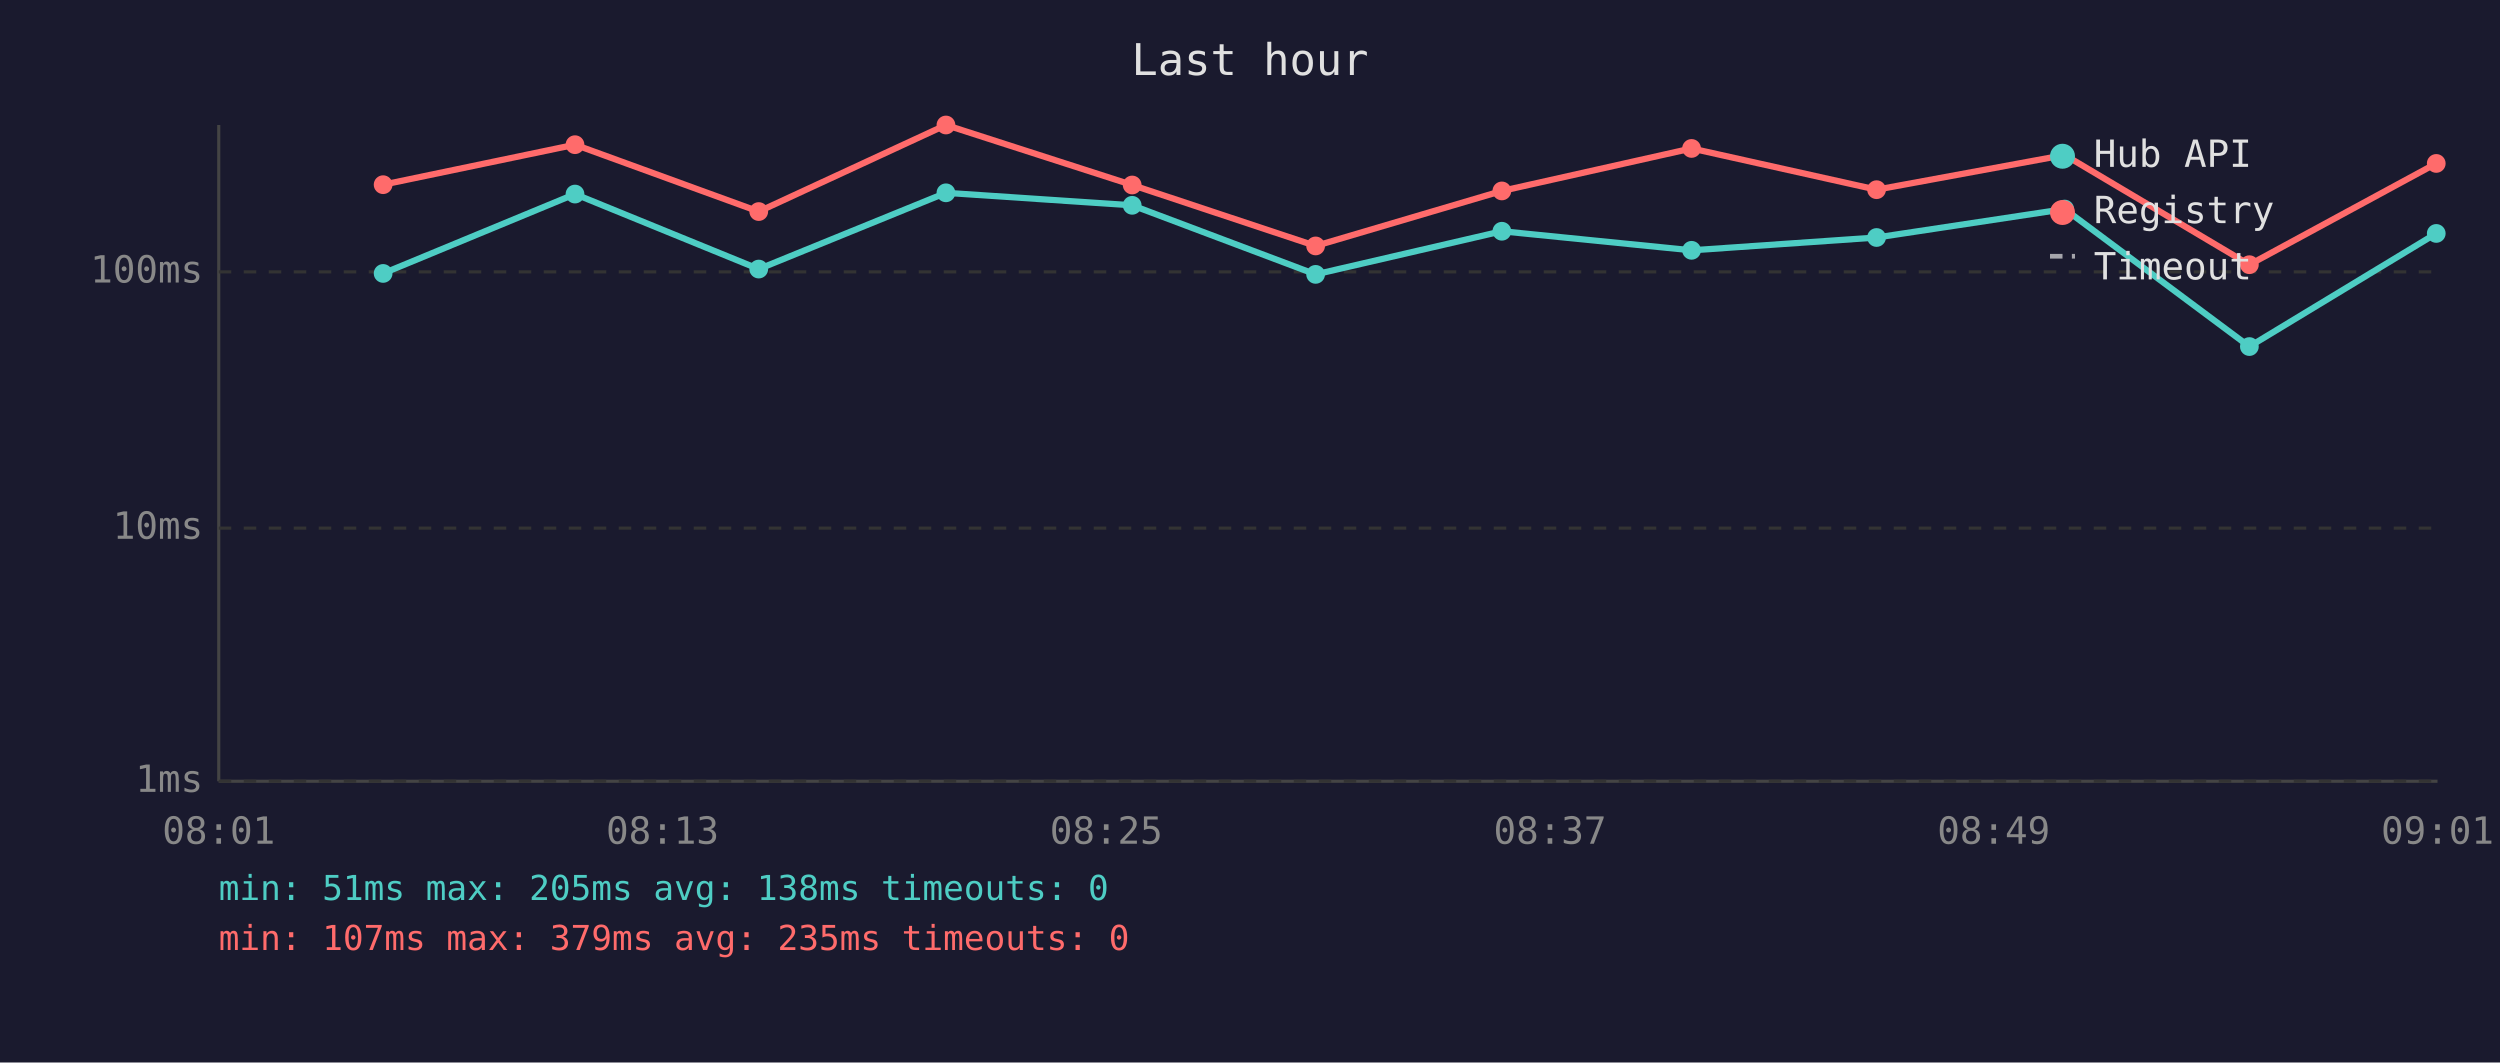
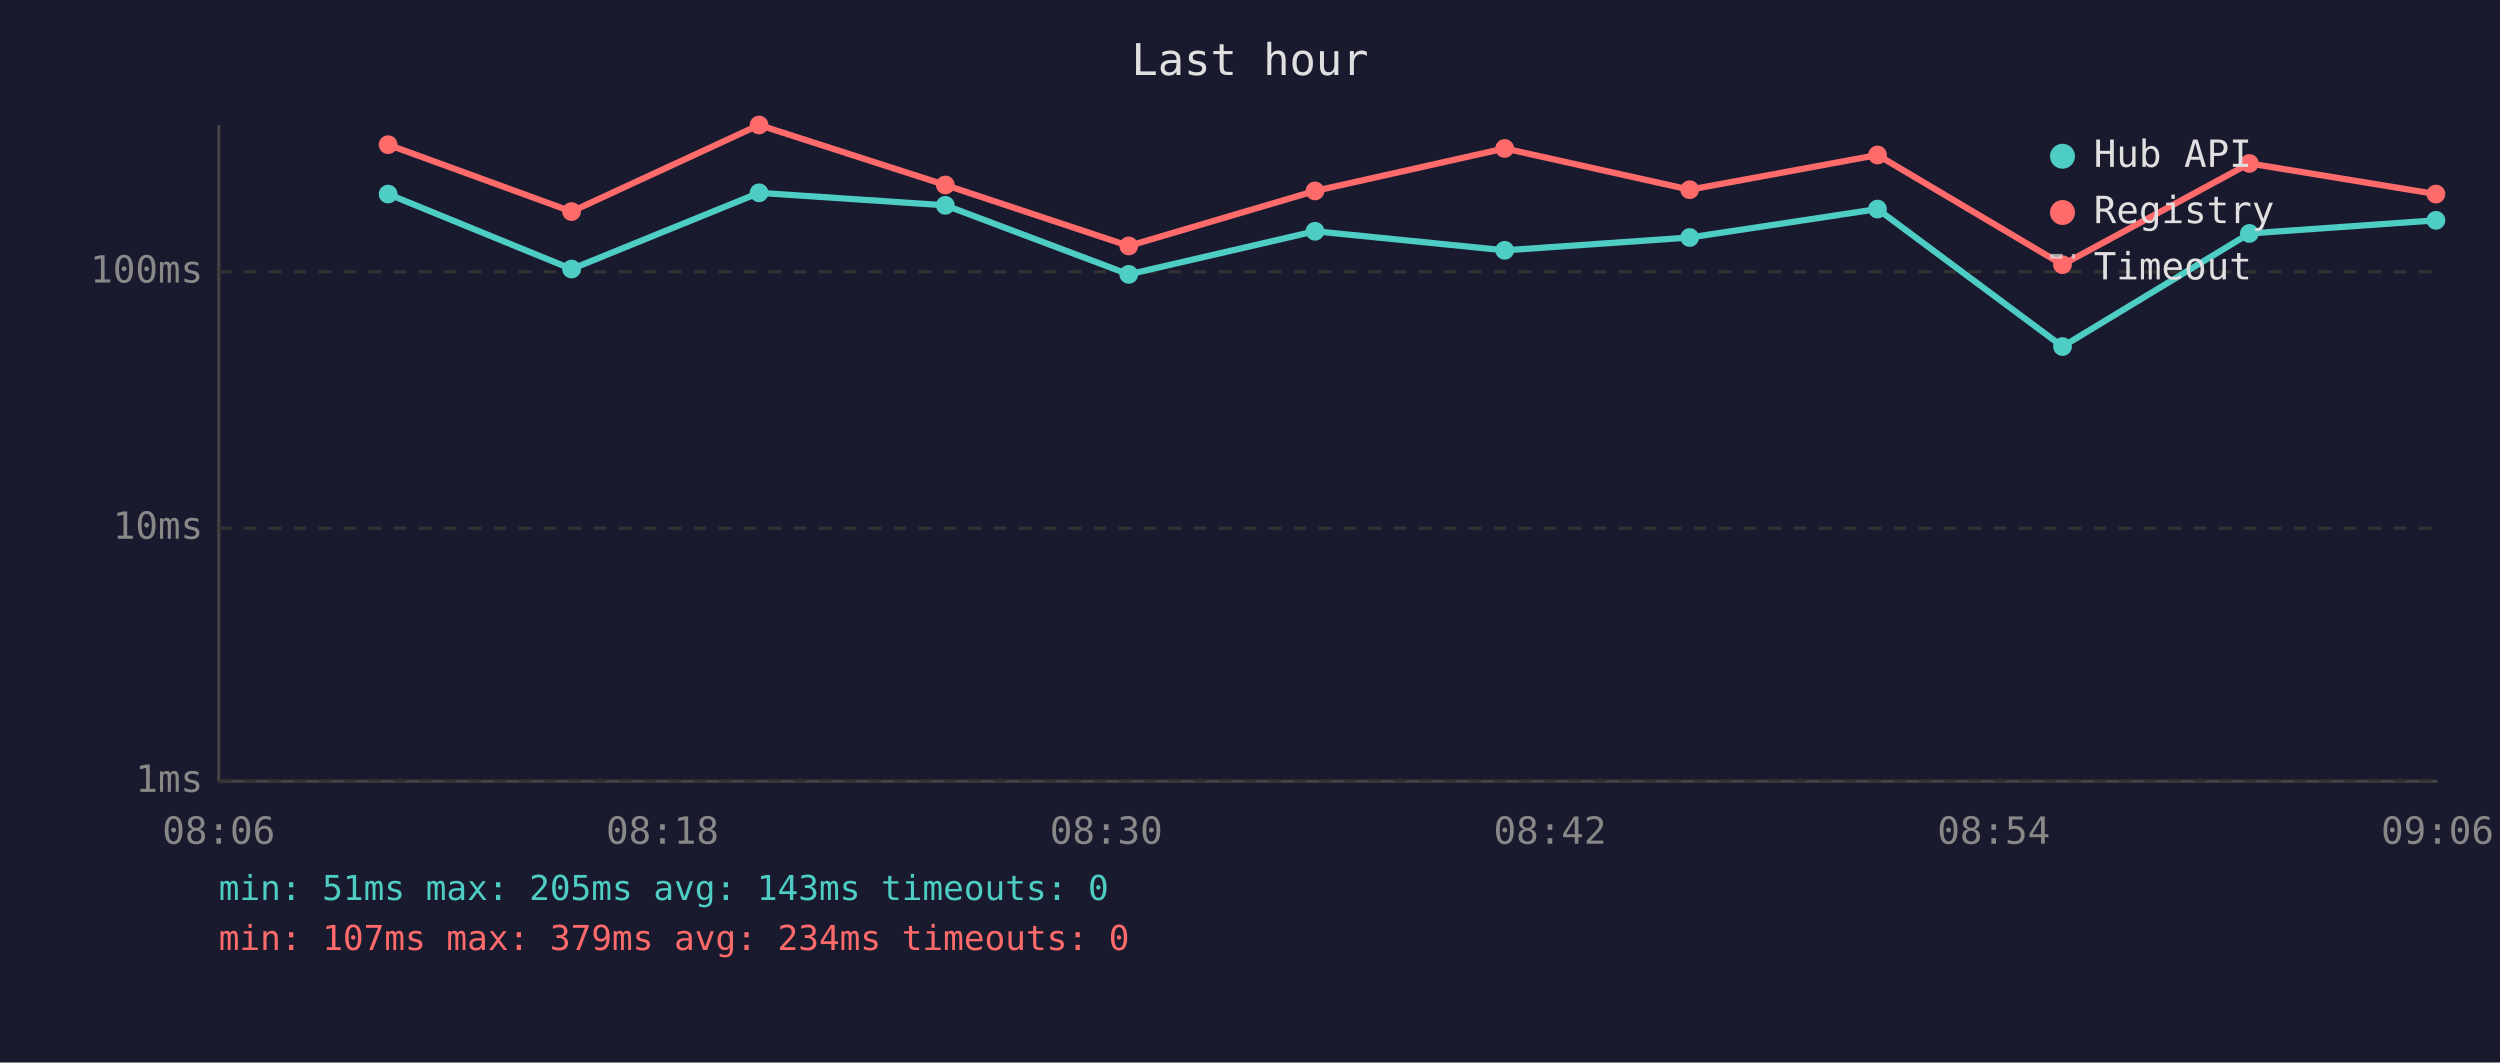
<svg xmlns="http://www.w3.org/2000/svg" viewBox="0 0 800 340" font-family="monospace" font-size="12">
  <rect width="800" height="340" fill="#1a1a2e" />
  <text x="400" y="24" fill="#e0e0e0" font-size="14" text-anchor="middle">Last hour</text>
  <line x1="70" y1="40" x2="70" y2="250" stroke="#444" stroke-width="1" />
  <line x1="70" y1="250" x2="780" y2="250" stroke="#444" stroke-width="1" />
  <line x1="70" y1="250" x2="780" y2="250" stroke="#333" stroke-width="1" stroke-dasharray="4" />
  <text x="65" y="250" fill="#888" text-anchor="end" dominant-baseline="middle">1ms</text>
  <line x1="70" y1="169" x2="780" y2="169" stroke="#333" stroke-width="1" stroke-dasharray="4" />
  <text x="65" y="169" fill="#888" text-anchor="end" dominant-baseline="middle">10ms</text>
  <line x1="70" y1="87" x2="780" y2="87" stroke="#333" stroke-width="1" stroke-dasharray="4" />
  <text x="65" y="87" fill="#888" text-anchor="end" dominant-baseline="middle">100ms</text>
-   <text x="70" y="270" fill="#888" text-anchor="middle">08:01</text>
-   <text x="212" y="270" fill="#888" text-anchor="middle">08:13</text>
-   <text x="354" y="270" fill="#888" text-anchor="middle">08:25</text>
-   <text x="496" y="270" fill="#888" text-anchor="middle">08:37</text>
-   <text x="638" y="270" fill="#888" text-anchor="middle">08:49</text>
-   <text x="780" y="270" fill="#888" text-anchor="middle">09:01</text>
-   <polyline points="122.6,87.5 184.0,62.1 242.8,86.1 302.7,61.7 362.3,65.7 421.0,87.8 480.6,74.0 541.3,80.1 600.5,76.0 660.7,66.9 719.8,110.9 779.6,74.7" fill="none" stroke="#4ecdc4" stroke-width="2" opacity="1" />
-   <circle cx="122.6" cy="87.5" r="3" fill="#4ecdc4" />
-   <circle cx="184.0" cy="62.1" r="3" fill="#4ecdc4" />
-   <circle cx="242.8" cy="86.1" r="3" fill="#4ecdc4" />
-   <circle cx="302.7" cy="61.7" r="3" fill="#4ecdc4" />
-   <circle cx="362.3" cy="65.7" r="3" fill="#4ecdc4" />
-   <circle cx="421.0" cy="87.8" r="3" fill="#4ecdc4" />
-   <circle cx="480.6" cy="74.0" r="3" fill="#4ecdc4" />
-   <circle cx="541.3" cy="80.1" r="3" fill="#4ecdc4" />
-   <circle cx="600.5" cy="76.0" r="3" fill="#4ecdc4" />
-   <circle cx="660.7" cy="66.9" r="3" fill="#4ecdc4" />
-   <circle cx="719.8" cy="110.9" r="3" fill="#4ecdc4" />
-   <circle cx="779.6" cy="74.7" r="3" fill="#4ecdc4" />
-   <polyline points="122.6,59.1 184.0,46.3 242.8,67.7 302.7,40.0 362.3,59.2 421.0,78.7 480.6,61.1 541.3,47.5 600.5,60.7 660.7,49.6 719.8,84.7 779.6,52.3" fill="none" stroke="#ff6b6b" stroke-width="2" opacity="1" />
-   <circle cx="122.6" cy="59.1" r="3" fill="#ff6b6b" />
-   <circle cx="184.0" cy="46.3" r="3" fill="#ff6b6b" />
-   <circle cx="242.8" cy="67.7" r="3" fill="#ff6b6b" />
-   <circle cx="302.7" cy="40.0" r="3" fill="#ff6b6b" />
-   <circle cx="362.3" cy="59.2" r="3" fill="#ff6b6b" />
-   <circle cx="421.0" cy="78.7" r="3" fill="#ff6b6b" />
-   <circle cx="480.6" cy="61.1" r="3" fill="#ff6b6b" />
-   <circle cx="541.3" cy="47.5" r="3" fill="#ff6b6b" />
-   <circle cx="600.5" cy="60.7" r="3" fill="#ff6b6b" />
-   <circle cx="660.7" cy="49.6" r="3" fill="#ff6b6b" />
-   <circle cx="719.8" cy="84.7" r="3" fill="#ff6b6b" />
-   <circle cx="779.6" cy="52.3" r="3" fill="#ff6b6b" />
+   <text x="70" y="270" fill="#888" text-anchor="middle">08:06</text>
+   <text x="212" y="270" fill="#888" text-anchor="middle">08:18</text>
+   <text x="354" y="270" fill="#888" text-anchor="middle">08:30</text>
+   <text x="496" y="270" fill="#888" text-anchor="middle">08:42</text>
+   <text x="638" y="270" fill="#888" text-anchor="middle">08:54</text>
+   <text x="780" y="270" fill="#888" text-anchor="middle">09:06</text>
+   <polyline points="124.2,62.1 182.9,86.1 242.9,61.7 302.5,65.7 361.2,87.8 420.8,74.0 481.5,80.1 540.7,76.0 600.8,66.9 660.0,110.9 719.8,74.7 779.5,70.5" fill="none" stroke="#4ecdc4" stroke-width="2" opacity="1" />
+   <circle cx="124.2" cy="62.1" r="3" fill="#4ecdc4" />
+   <circle cx="182.9" cy="86.1" r="3" fill="#4ecdc4" />
+   <circle cx="242.9" cy="61.7" r="3" fill="#4ecdc4" />
+   <circle cx="302.5" cy="65.7" r="3" fill="#4ecdc4" />
+   <circle cx="361.2" cy="87.8" r="3" fill="#4ecdc4" />
+   <circle cx="420.8" cy="74.0" r="3" fill="#4ecdc4" />
+   <circle cx="481.5" cy="80.1" r="3" fill="#4ecdc4" />
+   <circle cx="540.7" cy="76.0" r="3" fill="#4ecdc4" />
+   <circle cx="600.8" cy="66.9" r="3" fill="#4ecdc4" />
+   <circle cx="660.0" cy="110.9" r="3" fill="#4ecdc4" />
+   <circle cx="719.8" cy="74.7" r="3" fill="#4ecdc4" />
+   <circle cx="779.5" cy="70.5" r="3" fill="#4ecdc4" />
+   <polyline points="124.2,46.3 182.9,67.7 242.9,40.0 302.5,59.2 361.2,78.7 420.8,61.1 481.5,47.5 540.7,60.7 600.8,49.6 660.0,84.7 719.8,52.3 779.5,62.1" fill="none" stroke="#ff6b6b" stroke-width="2" opacity="1" />
+   <circle cx="124.2" cy="46.3" r="3" fill="#ff6b6b" />
+   <circle cx="182.9" cy="67.7" r="3" fill="#ff6b6b" />
+   <circle cx="242.9" cy="40.0" r="3" fill="#ff6b6b" />
+   <circle cx="302.5" cy="59.2" r="3" fill="#ff6b6b" />
+   <circle cx="361.2" cy="78.7" r="3" fill="#ff6b6b" />
+   <circle cx="420.8" cy="61.1" r="3" fill="#ff6b6b" />
+   <circle cx="481.5" cy="47.5" r="3" fill="#ff6b6b" />
+   <circle cx="540.7" cy="60.7" r="3" fill="#ff6b6b" />
+   <circle cx="600.8" cy="49.6" r="3" fill="#ff6b6b" />
+   <circle cx="660.0" cy="84.7" r="3" fill="#ff6b6b" />
+   <circle cx="719.8" cy="52.3" r="3" fill="#ff6b6b" />
+   <circle cx="779.5" cy="62.1" r="3" fill="#ff6b6b" />
  <circle cx="660" cy="50" r="4" fill="#4ecdc4" />
  <text x="670" y="50" fill="#e0e0e0" dominant-baseline="middle">Hub API</text>
  <circle cx="660" cy="68" r="4" fill="#ff6b6b" />
  <text x="670" y="68" fill="#e0e0e0" dominant-baseline="middle">Registry</text>
  <line x1="656" y1="82" x2="664" y2="82" stroke="#e0e0e0" stroke-width="1.5" stroke-dasharray="4,3" opacity="0.7" />
  <text x="670" y="86" fill="#e0e0e0" dominant-baseline="middle">Timeout</text>
-   <text x="70" y="288" fill="#4ecdc4" font-size="11">min: 51ms  max: 205ms  avg: 138ms  timeouts: 0</text>
-   <text x="70" y="304" fill="#ff6b6b" font-size="11">min: 107ms  max: 379ms  avg: 235ms  timeouts: 0</text>
+   <text x="70" y="288" fill="#4ecdc4" font-size="11">min: 51ms  max: 205ms  avg: 143ms  timeouts: 0</text>
+   <text x="70" y="304" fill="#ff6b6b" font-size="11">min: 107ms  max: 379ms  avg: 234ms  timeouts: 0</text>
</svg>
